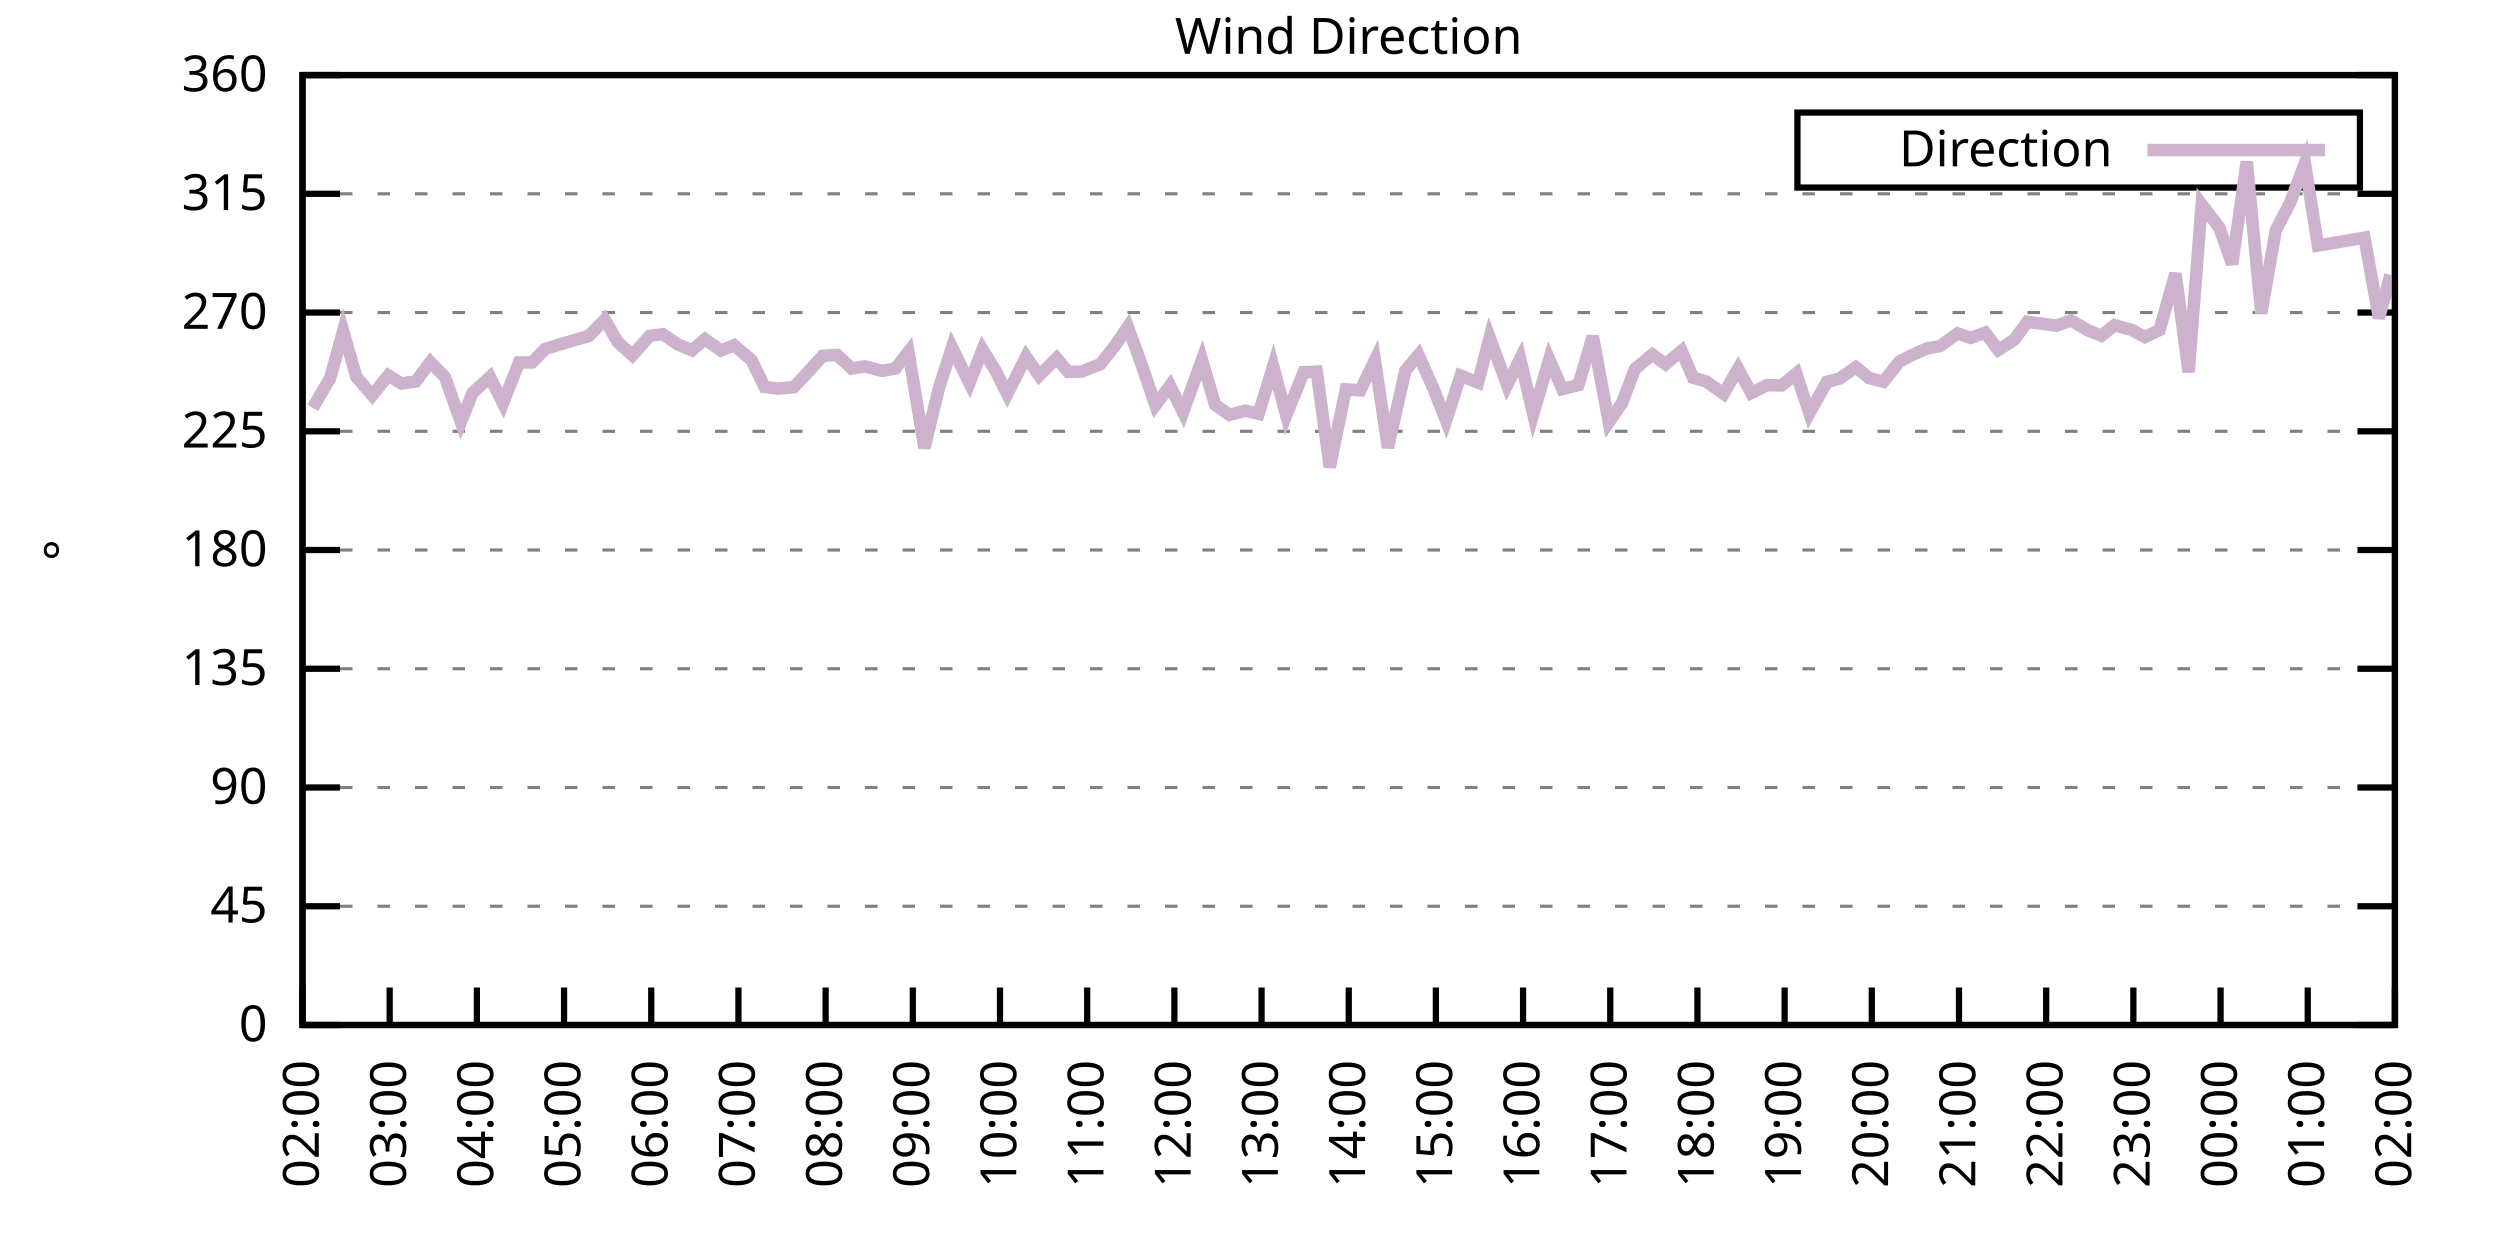
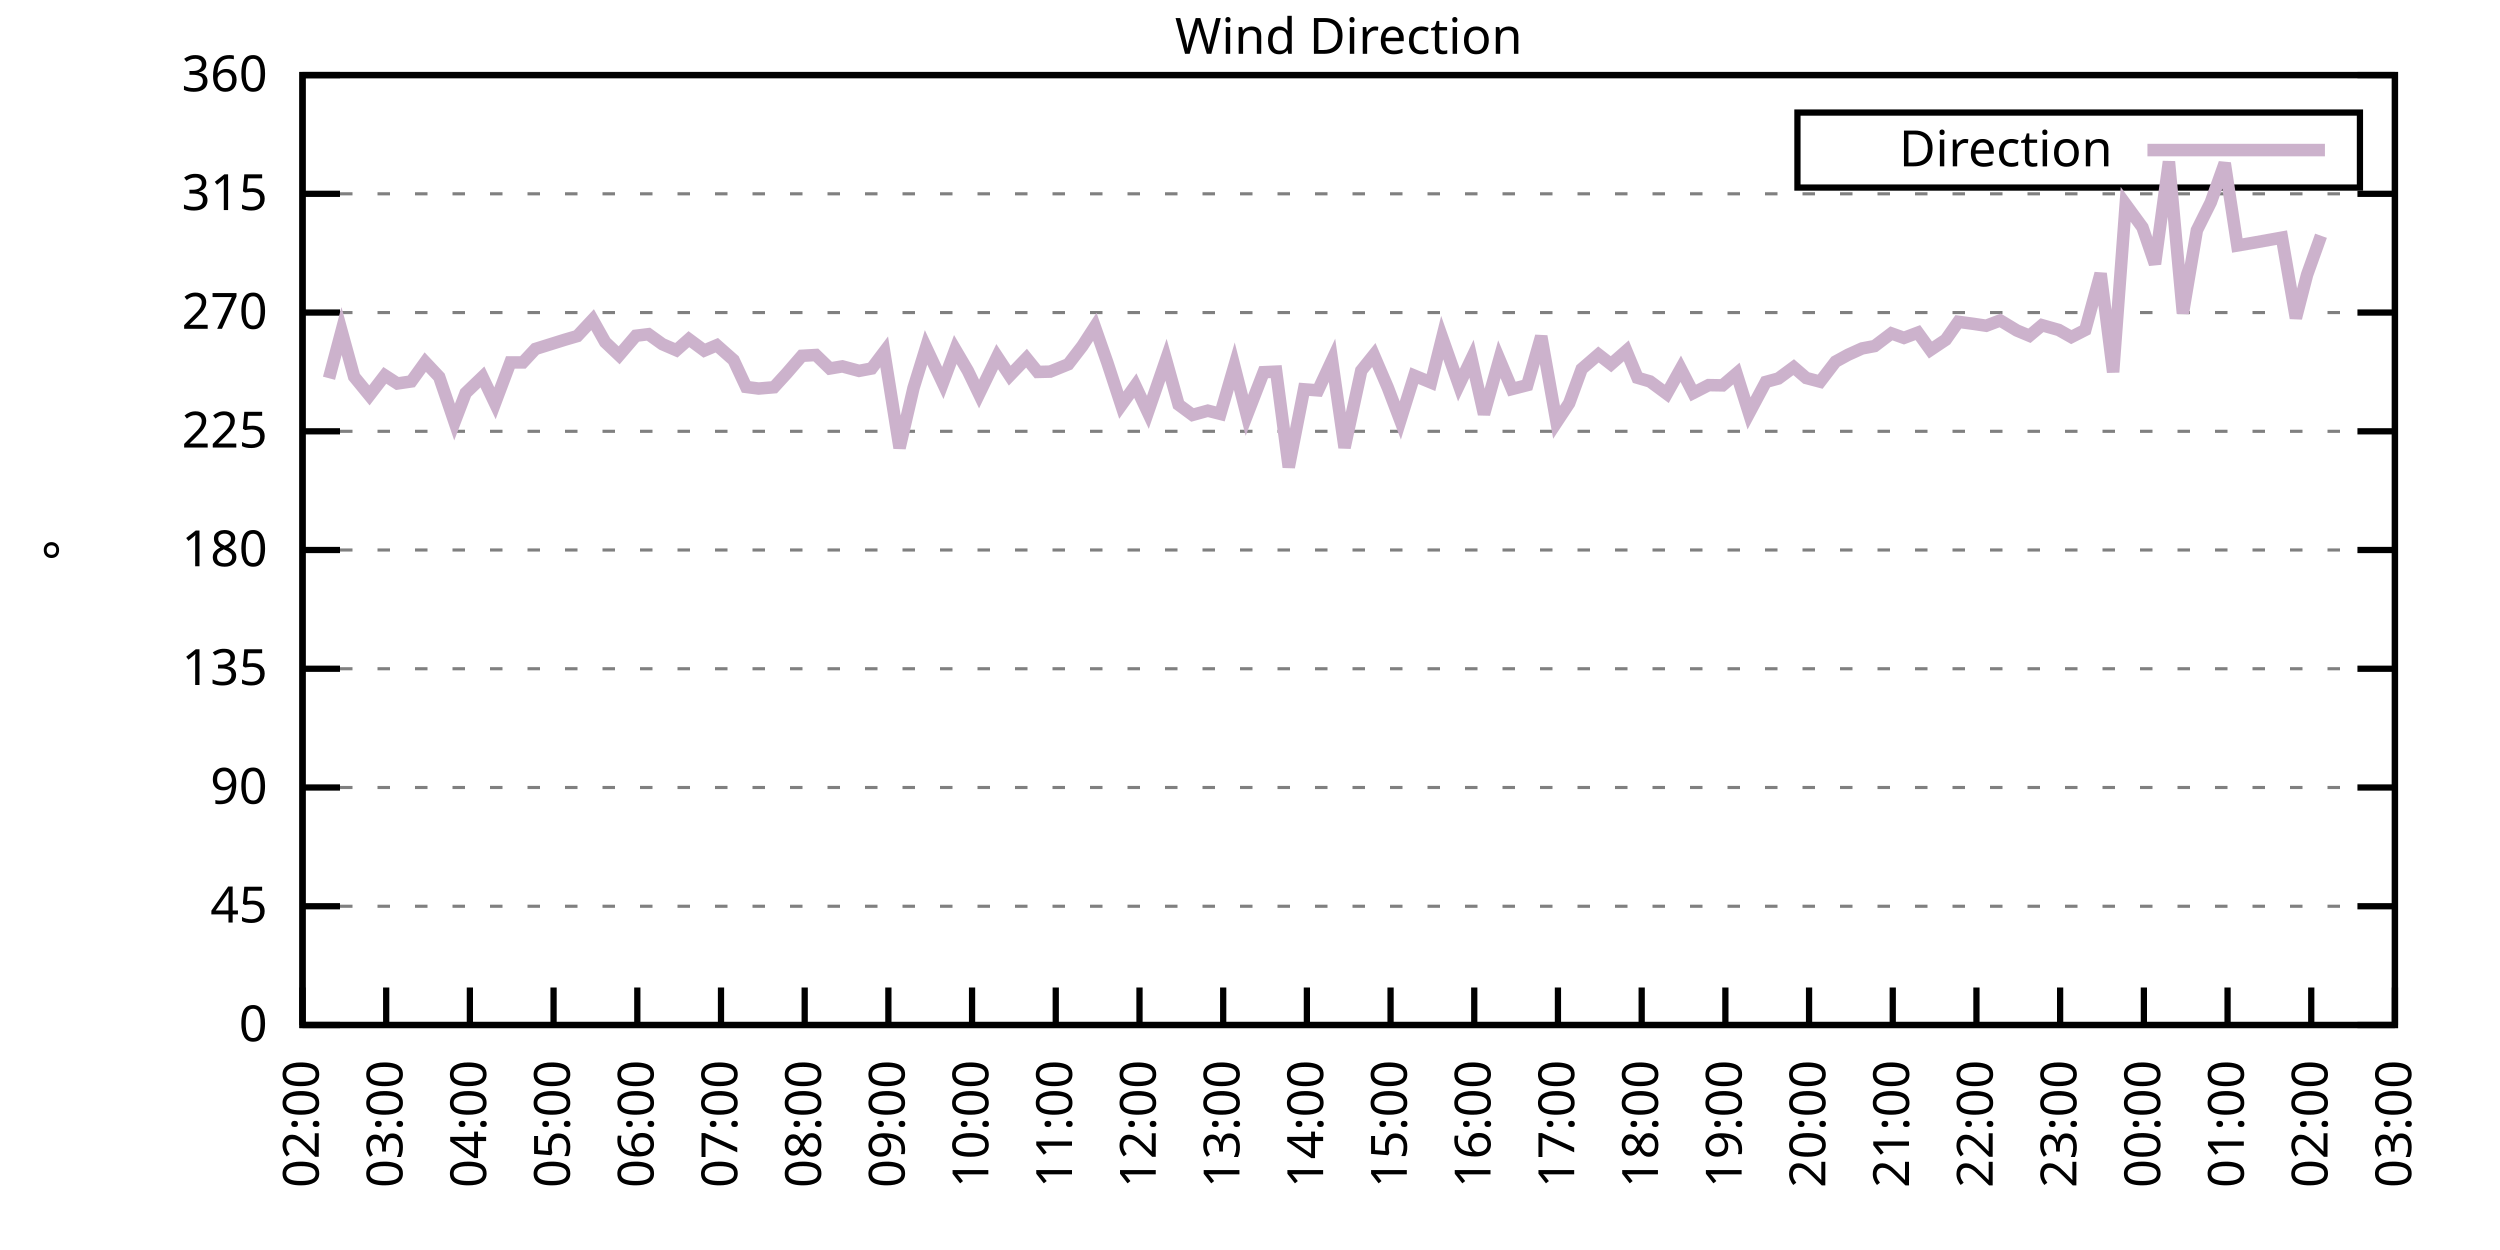
<svg xmlns="http://www.w3.org/2000/svg" xmlns:xlink="http://www.w3.org/1999/xlink" width="400" height="200" viewBox="0 0 400 200">
  <g id="gnuplot_canvas">
    <rect x="0" y="0" width="400" height="200" fill="none" />
    <defs>
      <circle id="gpDot" r="0.5" stroke-width="0.5" stroke="currentColor" />
      <path id="gpPt0" stroke-width="0.333" stroke="currentColor" d="M-1,0 h2 M0,-1 v2" />
      <path id="gpPt1" stroke-width="0.333" stroke="currentColor" d="M-1,-1 L1,1 M1,-1 L-1,1" />
      <path id="gpPt2" stroke-width="0.333" stroke="currentColor" d="M-1,0 L1,0 M0,-1 L0,1 M-1,-1 L1,1 M-1,1 L1,-1" />
      <rect id="gpPt3" stroke-width="0.333" stroke="currentColor" x="-1" y="-1" width="2" height="2" />
      <rect id="gpPt4" stroke-width="0.333" stroke="currentColor" fill="currentColor" x="-1" y="-1" width="2" height="2" />
      <circle id="gpPt5" stroke-width="0.333" stroke="currentColor" cx="0" cy="0" r="1" />
      <use xlink:href="#gpPt5" id="gpPt6" fill="currentColor" stroke="none" />
      <path id="gpPt7" stroke-width="0.333" stroke="currentColor" d="M0,-1.33 L-1.33,0.67 L1.33,0.67 z" />
      <use xlink:href="#gpPt7" id="gpPt8" fill="currentColor" stroke="none" />
      <use xlink:href="#gpPt7" id="gpPt9" stroke="currentColor" transform="rotate(180)" />
      <use xlink:href="#gpPt9" id="gpPt10" fill="currentColor" stroke="none" />
      <use xlink:href="#gpPt3" id="gpPt11" stroke="currentColor" transform="rotate(45)" />
      <use xlink:href="#gpPt11" id="gpPt12" fill="currentColor" stroke="none" />
      <path id="gpPt13" stroke-width="0.333" stroke="currentColor" d="M0,1.330 L1.265,0.411 L0.782,-1.067 L-0.782,-1.076 L-1.265,0.411 z" />
      <use xlink:href="#gpPt13" id="gpPt14" fill="currentColor" stroke="none" />
      <filter id="textbox" filterUnits="objectBoundingBox" x="0" y="0" height="1" width="1">
        <feFlood flood-color="white" flood-opacity="1" result="bgnd" />
        <feComposite in="SourceGraphic" in2="bgnd" operator="atop" />
      </filter>
      <filter id="greybox" filterUnits="objectBoundingBox" x="0" y="0" height="1" width="1">
        <feFlood flood-color="lightgrey" flood-opacity="1" result="grey" />
        <feComposite in="SourceGraphic" in2="grey" operator="atop" />
      </filter>
    </defs>
    <g fill="none" color="white" stroke="currentColor" stroke-width="1.00" stroke-linecap="butt" stroke-linejoin="miter">
</g>
    <g fill="none" color="black" stroke="currentColor" stroke-width="1.00" stroke-linecap="butt" stroke-linejoin="miter">
      <g stroke="none" shape-rendering="crispEdges">
        <polygon fill="rgb(255, 255, 255)" points="48.40,164.00 383.18,164.00 383.18,12.02 48.40,12.02 " />
      </g>
    </g>
    <g fill="none" color="black" stroke="currentColor" stroke-width="1.00" stroke-linecap="butt" stroke-linejoin="miter">
</g>
    <g fill="none" color="black" stroke="black" stroke-width="0.50" stroke-linecap="butt" stroke-linejoin="miter">
</g>
    <g fill="none" color="gray" stroke="currentColor" stroke-width="0.50" stroke-linecap="butt" stroke-linejoin="miter">
      <path stroke="gray" stroke-dasharray="2,4" class="gridline" d="M48.40,164.00 L383.19,164.00  " />
    </g>
    <g fill="none" color="gray" stroke="gray" stroke-width="1.00" stroke-linecap="butt" stroke-linejoin="miter">
</g>
    <g fill="none" color="black" stroke="currentColor" stroke-width="1.00" stroke-linecap="butt" stroke-linejoin="miter">
      <path stroke="black" d="M48.40,164.00 L54.40,164.00 M383.19,164.00 L377.19,164.00  " />
      <g transform="translate(42.80,166.60)" stroke="none" fill="black" font-family="Sans" font-size="8.00" text-anchor="end">
        <text>
          <tspan font-family="Sans"> 0</tspan>
        </text>
      </g>
    </g>
    <g fill="none" color="black" stroke="currentColor" stroke-width="1.00" stroke-linecap="butt" stroke-linejoin="miter">
</g>
    <g fill="none" color="black" stroke="black" stroke-width="0.50" stroke-linecap="butt" stroke-linejoin="miter">
</g>
    <g fill="none" color="gray" stroke="currentColor" stroke-width="0.50" stroke-linecap="butt" stroke-linejoin="miter">
      <path stroke="gray" stroke-dasharray="2,4" class="gridline" d="M48.40,145.00 L383.19,145.00  " />
    </g>
    <g fill="none" color="gray" stroke="gray" stroke-width="1.00" stroke-linecap="butt" stroke-linejoin="miter">
</g>
    <g fill="none" color="black" stroke="currentColor" stroke-width="1.00" stroke-linecap="butt" stroke-linejoin="miter">
      <path stroke="black" d="M48.40,145.00 L54.40,145.00 M383.19,145.00 L377.19,145.00  " />
      <g transform="translate(42.80,147.60)" stroke="none" fill="black" font-family="Sans" font-size="8.00" text-anchor="end">
        <text>
          <tspan font-family="Sans"> 45</tspan>
        </text>
      </g>
    </g>
    <g fill="none" color="black" stroke="currentColor" stroke-width="1.00" stroke-linecap="butt" stroke-linejoin="miter">
</g>
    <g fill="none" color="black" stroke="black" stroke-width="0.50" stroke-linecap="butt" stroke-linejoin="miter">
</g>
    <g fill="none" color="gray" stroke="currentColor" stroke-width="0.50" stroke-linecap="butt" stroke-linejoin="miter">
      <path stroke="gray" stroke-dasharray="2,4" class="gridline" d="M48.40,126.00 L383.19,126.00  " />
    </g>
    <g fill="none" color="gray" stroke="gray" stroke-width="1.00" stroke-linecap="butt" stroke-linejoin="miter">
</g>
    <g fill="none" color="black" stroke="currentColor" stroke-width="1.00" stroke-linecap="butt" stroke-linejoin="miter">
      <path stroke="black" d="M48.40,126.00 L54.40,126.00 M383.19,126.00 L377.19,126.00  " />
      <g transform="translate(42.80,128.60)" stroke="none" fill="black" font-family="Sans" font-size="8.00" text-anchor="end">
        <text>
          <tspan font-family="Sans"> 90</tspan>
        </text>
      </g>
    </g>
    <g fill="none" color="black" stroke="currentColor" stroke-width="1.00" stroke-linecap="butt" stroke-linejoin="miter">
</g>
    <g fill="none" color="black" stroke="black" stroke-width="0.50" stroke-linecap="butt" stroke-linejoin="miter">
</g>
    <g fill="none" color="gray" stroke="currentColor" stroke-width="0.50" stroke-linecap="butt" stroke-linejoin="miter">
      <path stroke="gray" stroke-dasharray="2,4" class="gridline" d="M48.40,107.00 L383.19,107.00  " />
    </g>
    <g fill="none" color="gray" stroke="gray" stroke-width="1.00" stroke-linecap="butt" stroke-linejoin="miter">
</g>
    <g fill="none" color="black" stroke="currentColor" stroke-width="1.00" stroke-linecap="butt" stroke-linejoin="miter">
      <path stroke="black" d="M48.40,107.00 L54.40,107.00 M383.19,107.00 L377.19,107.00  " />
      <g transform="translate(42.80,109.60)" stroke="none" fill="black" font-family="Sans" font-size="8.00" text-anchor="end">
        <text>
          <tspan font-family="Sans"> 135</tspan>
        </text>
      </g>
    </g>
    <g fill="none" color="black" stroke="currentColor" stroke-width="1.00" stroke-linecap="butt" stroke-linejoin="miter">
</g>
    <g fill="none" color="black" stroke="black" stroke-width="0.50" stroke-linecap="butt" stroke-linejoin="miter">
</g>
    <g fill="none" color="gray" stroke="currentColor" stroke-width="0.50" stroke-linecap="butt" stroke-linejoin="miter">
      <path stroke="gray" stroke-dasharray="2,4" class="gridline" d="M48.40,88.00 L383.19,88.00  " />
    </g>
    <g fill="none" color="gray" stroke="gray" stroke-width="1.00" stroke-linecap="butt" stroke-linejoin="miter">
</g>
    <g fill="none" color="black" stroke="currentColor" stroke-width="1.00" stroke-linecap="butt" stroke-linejoin="miter">
      <path stroke="black" d="M48.40,88.00 L54.40,88.00 M383.19,88.00 L377.19,88.00  " />
      <g transform="translate(42.80,90.60)" stroke="none" fill="black" font-family="Sans" font-size="8.00" text-anchor="end">
        <text>
          <tspan font-family="Sans"> 180</tspan>
        </text>
      </g>
    </g>
    <g fill="none" color="black" stroke="currentColor" stroke-width="1.00" stroke-linecap="butt" stroke-linejoin="miter">
</g>
    <g fill="none" color="black" stroke="black" stroke-width="0.50" stroke-linecap="butt" stroke-linejoin="miter">
</g>
    <g fill="none" color="gray" stroke="currentColor" stroke-width="0.50" stroke-linecap="butt" stroke-linejoin="miter">
      <path stroke="gray" stroke-dasharray="2,4" class="gridline" d="M48.40,69.01 L383.19,69.01  " />
    </g>
    <g fill="none" color="gray" stroke="gray" stroke-width="1.00" stroke-linecap="butt" stroke-linejoin="miter">
</g>
    <g fill="none" color="black" stroke="currentColor" stroke-width="1.00" stroke-linecap="butt" stroke-linejoin="miter">
      <path stroke="black" d="M48.40,69.01 L54.40,69.01 M383.19,69.01 L377.19,69.01  " />
      <g transform="translate(42.80,71.61)" stroke="none" fill="black" font-family="Sans" font-size="8.00" text-anchor="end">
        <text>
          <tspan font-family="Sans"> 225</tspan>
        </text>
      </g>
    </g>
    <g fill="none" color="black" stroke="currentColor" stroke-width="1.00" stroke-linecap="butt" stroke-linejoin="miter">
</g>
    <g fill="none" color="black" stroke="black" stroke-width="0.50" stroke-linecap="butt" stroke-linejoin="miter">
</g>
    <g fill="none" color="gray" stroke="currentColor" stroke-width="0.50" stroke-linecap="butt" stroke-linejoin="miter">
      <path stroke="gray" stroke-dasharray="2,4" class="gridline" d="M48.40,50.01 L383.19,50.01  " />
    </g>
    <g fill="none" color="gray" stroke="gray" stroke-width="1.00" stroke-linecap="butt" stroke-linejoin="miter">
</g>
    <g fill="none" color="black" stroke="currentColor" stroke-width="1.00" stroke-linecap="butt" stroke-linejoin="miter">
      <path stroke="black" d="M48.40,50.01 L54.40,50.01 M383.19,50.01 L377.19,50.01  " />
      <g transform="translate(42.80,52.61)" stroke="none" fill="black" font-family="Sans" font-size="8.00" text-anchor="end">
        <text>
          <tspan font-family="Sans"> 270</tspan>
        </text>
      </g>
    </g>
    <g fill="none" color="black" stroke="currentColor" stroke-width="1.00" stroke-linecap="butt" stroke-linejoin="miter">
</g>
    <g fill="none" color="black" stroke="black" stroke-width="0.50" stroke-linecap="butt" stroke-linejoin="miter">
</g>
    <g fill="none" color="gray" stroke="currentColor" stroke-width="0.50" stroke-linecap="butt" stroke-linejoin="miter">
      <path stroke="gray" stroke-dasharray="2,4" class="gridline" d="M48.40,31.01 L383.19,31.01  " />
    </g>
    <g fill="none" color="gray" stroke="gray" stroke-width="1.00" stroke-linecap="butt" stroke-linejoin="miter">
</g>
    <g fill="none" color="black" stroke="currentColor" stroke-width="1.00" stroke-linecap="butt" stroke-linejoin="miter">
      <path stroke="black" d="M48.40,31.01 L54.40,31.01 M383.19,31.01 L377.19,31.01  " />
      <g transform="translate(42.80,33.61)" stroke="none" fill="black" font-family="Sans" font-size="8.00" text-anchor="end">
        <text>
          <tspan font-family="Sans"> 315</tspan>
        </text>
      </g>
    </g>
    <g fill="none" color="black" stroke="currentColor" stroke-width="1.00" stroke-linecap="butt" stroke-linejoin="miter">
</g>
    <g fill="none" color="black" stroke="black" stroke-width="0.50" stroke-linecap="butt" stroke-linejoin="miter">
</g>
    <g fill="none" color="gray" stroke="currentColor" stroke-width="0.50" stroke-linecap="butt" stroke-linejoin="miter">
      <path stroke="gray" stroke-dasharray="2,4" class="gridline" d="M48.40,12.01 L383.19,12.01  " />
    </g>
    <g fill="none" color="gray" stroke="gray" stroke-width="1.00" stroke-linecap="butt" stroke-linejoin="miter">
</g>
    <g fill="none" color="black" stroke="currentColor" stroke-width="1.00" stroke-linecap="butt" stroke-linejoin="miter">
      <path stroke="black" d="M48.40,12.01 L54.40,12.01 M383.19,12.01 L377.19,12.01  " />
      <g transform="translate(42.80,14.61)" stroke="none" fill="black" font-family="Sans" font-size="8.00" text-anchor="end">
        <text>
          <tspan font-family="Sans"> 360</tspan>
        </text>
      </g>
    </g>
    <g fill="none" color="black" stroke="currentColor" stroke-width="1.00" stroke-linecap="butt" stroke-linejoin="miter">
      <path stroke="black" d="M48.40,164.00 L48.40,158.00  " />
      <g transform="translate(51.00,169.60) rotate(270.00)" stroke="none" fill="black" font-family="Sans" font-size="8.00" text-anchor="end">
        <text>
          <tspan font-family="Sans">02:00</tspan>
        </text>
      </g>
    </g>
    <g fill="none" color="black" stroke="currentColor" stroke-width="1.00" stroke-linecap="butt" stroke-linejoin="miter">
-       <path stroke="black" d="M62.35,164.00 L62.35,158.00  " />
-       <g transform="translate(64.95,169.60) rotate(270.00)" stroke="none" fill="black" font-family="Sans" font-size="8.00" text-anchor="end">
+       <path stroke="black" d="M61.79,164.00 L61.79,158.00  " />
+       <g transform="translate(64.39,169.60) rotate(270.00)" stroke="none" fill="black" font-family="Sans" font-size="8.00" text-anchor="end">
        <text>
          <tspan font-family="Sans">03:00</tspan>
        </text>
      </g>
    </g>
    <g fill="none" color="black" stroke="currentColor" stroke-width="1.00" stroke-linecap="butt" stroke-linejoin="miter">
-       <path stroke="black" d="M76.30,164.00 L76.30,158.00  " />
-       <g transform="translate(78.90,169.60) rotate(270.00)" stroke="none" fill="black" font-family="Sans" font-size="8.00" text-anchor="end">
+       <path stroke="black" d="M75.18,164.00 L75.18,158.00  " />
+       <g transform="translate(77.78,169.60) rotate(270.00)" stroke="none" fill="black" font-family="Sans" font-size="8.00" text-anchor="end">
        <text>
          <tspan font-family="Sans">04:00</tspan>
        </text>
      </g>
    </g>
    <g fill="none" color="black" stroke="currentColor" stroke-width="1.00" stroke-linecap="butt" stroke-linejoin="miter">
-       <path stroke="black" d="M90.25,164.00 L90.25,158.00  " />
-       <g transform="translate(92.85,169.60) rotate(270.00)" stroke="none" fill="black" font-family="Sans" font-size="8.00" text-anchor="end">
+       <path stroke="black" d="M88.57,164.00 L88.57,158.00  " />
+       <g transform="translate(91.17,169.60) rotate(270.00)" stroke="none" fill="black" font-family="Sans" font-size="8.00" text-anchor="end">
        <text>
          <tspan font-family="Sans">05:00</tspan>
        </text>
      </g>
    </g>
    <g fill="none" color="black" stroke="currentColor" stroke-width="1.00" stroke-linecap="butt" stroke-linejoin="miter">
-       <path stroke="black" d="M104.20,164.00 L104.20,158.00  " />
-       <g transform="translate(106.80,169.60) rotate(270.00)" stroke="none" fill="black" font-family="Sans" font-size="8.00" text-anchor="end">
+       <path stroke="black" d="M101.97,164.00 L101.97,158.00  " />
+       <g transform="translate(104.57,169.60) rotate(270.00)" stroke="none" fill="black" font-family="Sans" font-size="8.00" text-anchor="end">
        <text>
          <tspan font-family="Sans">06:00</tspan>
        </text>
      </g>
    </g>
    <g fill="none" color="black" stroke="currentColor" stroke-width="1.00" stroke-linecap="butt" stroke-linejoin="miter">
-       <path stroke="black" d="M118.15,164.00 L118.15,158.00  " />
-       <g transform="translate(120.75,169.60) rotate(270.00)" stroke="none" fill="black" font-family="Sans" font-size="8.00" text-anchor="end">
+       <path stroke="black" d="M115.36,164.00 L115.36,158.00  " />
+       <g transform="translate(117.96,169.60) rotate(270.00)" stroke="none" fill="black" font-family="Sans" font-size="8.00" text-anchor="end">
        <text>
          <tspan font-family="Sans">07:00</tspan>
        </text>
      </g>
    </g>
    <g fill="none" color="black" stroke="currentColor" stroke-width="1.00" stroke-linecap="butt" stroke-linejoin="miter">
-       <path stroke="black" d="M132.10,164.00 L132.10,158.00  " />
-       <g transform="translate(134.70,169.60) rotate(270.00)" stroke="none" fill="black" font-family="Sans" font-size="8.00" text-anchor="end">
+       <path stroke="black" d="M128.75,164.00 L128.75,158.00  " />
+       <g transform="translate(131.35,169.60) rotate(270.00)" stroke="none" fill="black" font-family="Sans" font-size="8.00" text-anchor="end">
        <text>
          <tspan font-family="Sans">08:00</tspan>
        </text>
      </g>
    </g>
    <g fill="none" color="black" stroke="currentColor" stroke-width="1.00" stroke-linecap="butt" stroke-linejoin="miter">
-       <path stroke="black" d="M146.05,164.00 L146.05,158.00  " />
-       <g transform="translate(148.65,169.60) rotate(270.00)" stroke="none" fill="black" font-family="Sans" font-size="8.00" text-anchor="end">
+       <path stroke="black" d="M142.14,164.00 L142.14,158.00  " />
+       <g transform="translate(144.74,169.60) rotate(270.00)" stroke="none" fill="black" font-family="Sans" font-size="8.00" text-anchor="end">
        <text>
          <tspan font-family="Sans">09:00</tspan>
        </text>
      </g>
    </g>
    <g fill="none" color="black" stroke="currentColor" stroke-width="1.00" stroke-linecap="butt" stroke-linejoin="miter">
-       <path stroke="black" d="M160.00,164.00 L160.00,158.00  " />
-       <g transform="translate(162.60,169.60) rotate(270.00)" stroke="none" fill="black" font-family="Sans" font-size="8.00" text-anchor="end">
+       <path stroke="black" d="M155.53,164.00 L155.53,158.00  " />
+       <g transform="translate(158.13,169.60) rotate(270.00)" stroke="none" fill="black" font-family="Sans" font-size="8.00" text-anchor="end">
        <text>
          <tspan font-family="Sans">10:00</tspan>
        </text>
      </g>
    </g>
    <g fill="none" color="black" stroke="currentColor" stroke-width="1.00" stroke-linecap="butt" stroke-linejoin="miter">
-       <path stroke="black" d="M173.95,164.00 L173.95,158.00  " />
-       <g transform="translate(176.55,169.60) rotate(270.00)" stroke="none" fill="black" font-family="Sans" font-size="8.00" text-anchor="end">
+       <path stroke="black" d="M168.92,164.00 L168.92,158.00  " />
+       <g transform="translate(171.52,169.60) rotate(270.00)" stroke="none" fill="black" font-family="Sans" font-size="8.00" text-anchor="end">
        <text>
          <tspan font-family="Sans">11:00</tspan>
        </text>
      </g>
    </g>
    <g fill="none" color="black" stroke="currentColor" stroke-width="1.00" stroke-linecap="butt" stroke-linejoin="miter">
-       <path stroke="black" d="M187.90,164.00 L187.90,158.00  " />
-       <g transform="translate(190.50,169.60) rotate(270.00)" stroke="none" fill="black" font-family="Sans" font-size="8.00" text-anchor="end">
+       <path stroke="black" d="M182.32,164.00 L182.32,158.00  " />
+       <g transform="translate(184.92,169.60) rotate(270.00)" stroke="none" fill="black" font-family="Sans" font-size="8.00" text-anchor="end">
        <text>
          <tspan font-family="Sans">12:00</tspan>
        </text>
      </g>
    </g>
    <g fill="none" color="black" stroke="currentColor" stroke-width="1.00" stroke-linecap="butt" stroke-linejoin="miter">
-       <path stroke="black" d="M201.85,164.00 L201.85,158.00  " />
-       <g transform="translate(204.45,169.60) rotate(270.00)" stroke="none" fill="black" font-family="Sans" font-size="8.00" text-anchor="end">
+       <path stroke="black" d="M195.71,164.00 L195.71,158.00  " />
+       <g transform="translate(198.31,169.60) rotate(270.00)" stroke="none" fill="black" font-family="Sans" font-size="8.00" text-anchor="end">
        <text>
          <tspan font-family="Sans">13:00</tspan>
        </text>
      </g>
    </g>
    <g fill="none" color="black" stroke="currentColor" stroke-width="1.00" stroke-linecap="butt" stroke-linejoin="miter">
-       <path stroke="black" d="M215.80,164.00 L215.80,158.00  " />
-       <g transform="translate(218.40,169.60) rotate(270.00)" stroke="none" fill="black" font-family="Sans" font-size="8.00" text-anchor="end">
+       <path stroke="black" d="M209.10,164.00 L209.10,158.00  " />
+       <g transform="translate(211.70,169.60) rotate(270.00)" stroke="none" fill="black" font-family="Sans" font-size="8.00" text-anchor="end">
        <text>
          <tspan font-family="Sans">14:00</tspan>
        </text>
      </g>
    </g>
    <g fill="none" color="black" stroke="currentColor" stroke-width="1.00" stroke-linecap="butt" stroke-linejoin="miter">
-       <path stroke="black" d="M229.74,164.00 L229.74,158.00  " />
-       <g transform="translate(232.34,169.60) rotate(270.00)" stroke="none" fill="black" font-family="Sans" font-size="8.00" text-anchor="end">
+       <path stroke="black" d="M222.49,164.00 L222.49,158.00  " />
+       <g transform="translate(225.09,169.60) rotate(270.00)" stroke="none" fill="black" font-family="Sans" font-size="8.00" text-anchor="end">
        <text>
          <tspan font-family="Sans">15:00</tspan>
        </text>
      </g>
    </g>
    <g fill="none" color="black" stroke="currentColor" stroke-width="1.00" stroke-linecap="butt" stroke-linejoin="miter">
-       <path stroke="black" d="M243.69,164.00 L243.69,158.00  " />
-       <g transform="translate(246.29,169.60) rotate(270.00)" stroke="none" fill="black" font-family="Sans" font-size="8.00" text-anchor="end">
+       <path stroke="black" d="M235.88,164.00 L235.88,158.00  " />
+       <g transform="translate(238.48,169.60) rotate(270.00)" stroke="none" fill="black" font-family="Sans" font-size="8.00" text-anchor="end">
        <text>
          <tspan font-family="Sans">16:00</tspan>
        </text>
      </g>
    </g>
    <g fill="none" color="black" stroke="currentColor" stroke-width="1.00" stroke-linecap="butt" stroke-linejoin="miter">
-       <path stroke="black" d="M257.64,164.00 L257.64,158.00  " />
-       <g transform="translate(260.24,169.60) rotate(270.00)" stroke="none" fill="black" font-family="Sans" font-size="8.00" text-anchor="end">
+       <path stroke="black" d="M249.27,164.00 L249.27,158.00  " />
+       <g transform="translate(251.87,169.60) rotate(270.00)" stroke="none" fill="black" font-family="Sans" font-size="8.00" text-anchor="end">
        <text>
          <tspan font-family="Sans">17:00</tspan>
        </text>
      </g>
    </g>
    <g fill="none" color="black" stroke="currentColor" stroke-width="1.00" stroke-linecap="butt" stroke-linejoin="miter">
-       <path stroke="black" d="M271.59,164.00 L271.59,158.00  " />
-       <g transform="translate(274.19,169.60) rotate(270.00)" stroke="none" fill="black" font-family="Sans" font-size="8.00" text-anchor="end">
+       <path stroke="black" d="M262.67,164.00 L262.67,158.00  " />
+       <g transform="translate(265.27,169.60) rotate(270.00)" stroke="none" fill="black" font-family="Sans" font-size="8.00" text-anchor="end">
        <text>
          <tspan font-family="Sans">18:00</tspan>
        </text>
      </g>
    </g>
    <g fill="none" color="black" stroke="currentColor" stroke-width="1.00" stroke-linecap="butt" stroke-linejoin="miter">
-       <path stroke="black" d="M285.54,164.00 L285.54,158.00  " />
-       <g transform="translate(288.14,169.60) rotate(270.00)" stroke="none" fill="black" font-family="Sans" font-size="8.00" text-anchor="end">
+       <path stroke="black" d="M276.06,164.00 L276.06,158.00  " />
+       <g transform="translate(278.66,169.60) rotate(270.00)" stroke="none" fill="black" font-family="Sans" font-size="8.00" text-anchor="end">
        <text>
          <tspan font-family="Sans">19:00</tspan>
        </text>
      </g>
    </g>
    <g fill="none" color="black" stroke="currentColor" stroke-width="1.00" stroke-linecap="butt" stroke-linejoin="miter">
-       <path stroke="black" d="M299.49,164.00 L299.49,158.00  " />
-       <g transform="translate(302.09,169.60) rotate(270.00)" stroke="none" fill="black" font-family="Sans" font-size="8.00" text-anchor="end">
+       <path stroke="black" d="M289.45,164.00 L289.45,158.00  " />
+       <g transform="translate(292.05,169.60) rotate(270.00)" stroke="none" fill="black" font-family="Sans" font-size="8.00" text-anchor="end">
        <text>
          <tspan font-family="Sans">20:00</tspan>
        </text>
      </g>
    </g>
    <g fill="none" color="black" stroke="currentColor" stroke-width="1.00" stroke-linecap="butt" stroke-linejoin="miter">
-       <path stroke="black" d="M313.44,164.00 L313.44,158.00  " />
-       <g transform="translate(316.04,169.60) rotate(270.00)" stroke="none" fill="black" font-family="Sans" font-size="8.00" text-anchor="end">
+       <path stroke="black" d="M302.84,164.00 L302.84,158.00  " />
+       <g transform="translate(305.44,169.60) rotate(270.00)" stroke="none" fill="black" font-family="Sans" font-size="8.00" text-anchor="end">
        <text>
          <tspan font-family="Sans">21:00</tspan>
        </text>
      </g>
    </g>
    <g fill="none" color="black" stroke="currentColor" stroke-width="1.00" stroke-linecap="butt" stroke-linejoin="miter">
-       <path stroke="black" d="M327.39,164.00 L327.39,158.00  " />
-       <g transform="translate(329.99,169.60) rotate(270.00)" stroke="none" fill="black" font-family="Sans" font-size="8.00" text-anchor="end">
+       <path stroke="black" d="M316.23,164.00 L316.23,158.00  " />
+       <g transform="translate(318.83,169.60) rotate(270.00)" stroke="none" fill="black" font-family="Sans" font-size="8.00" text-anchor="end">
        <text>
          <tspan font-family="Sans">22:00</tspan>
        </text>
      </g>
    </g>
    <g fill="none" color="black" stroke="currentColor" stroke-width="1.00" stroke-linecap="butt" stroke-linejoin="miter">
-       <path stroke="black" d="M341.34,164.00 L341.34,158.00  " />
-       <g transform="translate(343.94,169.60) rotate(270.00)" stroke="none" fill="black" font-family="Sans" font-size="8.00" text-anchor="end">
+       <path stroke="black" d="M329.62,164.00 L329.62,158.00  " />
+       <g transform="translate(332.22,169.60) rotate(270.00)" stroke="none" fill="black" font-family="Sans" font-size="8.00" text-anchor="end">
        <text>
          <tspan font-family="Sans">23:00</tspan>
        </text>
      </g>
    </g>
    <g fill="none" color="black" stroke="currentColor" stroke-width="1.00" stroke-linecap="butt" stroke-linejoin="miter">
-       <path stroke="black" d="M355.29,164.00 L355.29,158.00  " />
-       <g transform="translate(357.89,169.60) rotate(270.00)" stroke="none" fill="black" font-family="Sans" font-size="8.00" text-anchor="end">
+       <path stroke="black" d="M343.02,164.00 L343.02,158.00  " />
+       <g transform="translate(345.62,169.60) rotate(270.00)" stroke="none" fill="black" font-family="Sans" font-size="8.00" text-anchor="end">
        <text>
          <tspan font-family="Sans">00:00</tspan>
        </text>
      </g>
    </g>
    <g fill="none" color="black" stroke="currentColor" stroke-width="1.00" stroke-linecap="butt" stroke-linejoin="miter">
-       <path stroke="black" d="M369.24,164.00 L369.24,158.00  " />
-       <g transform="translate(371.84,169.60) rotate(270.00)" stroke="none" fill="black" font-family="Sans" font-size="8.00" text-anchor="end">
+       <path stroke="black" d="M356.41,164.00 L356.41,158.00  " />
+       <g transform="translate(359.01,169.60) rotate(270.00)" stroke="none" fill="black" font-family="Sans" font-size="8.00" text-anchor="end">
        <text>
          <tspan font-family="Sans">01:00</tspan>
+         </text>
+       </g>
+     </g>
+     <g fill="none" color="black" stroke="currentColor" stroke-width="1.00" stroke-linecap="butt" stroke-linejoin="miter">
+       <path stroke="black" d="M369.80,164.00 L369.80,158.00  " />
+       <g transform="translate(372.40,169.60) rotate(270.00)" stroke="none" fill="black" font-family="Sans" font-size="8.00" text-anchor="end">
+         <text>
+           <tspan font-family="Sans">02:00</tspan>
        </text>
      </g>
    </g>
    <g fill="none" color="black" stroke="currentColor" stroke-width="1.00" stroke-linecap="butt" stroke-linejoin="miter">
      <path stroke="black" d="M383.19,164.00 L383.19,158.00  " />
      <g transform="translate(385.79,169.60) rotate(270.00)" stroke="none" fill="black" font-family="Sans" font-size="8.00" text-anchor="end">
        <text>
-           <tspan font-family="Sans">02:00</tspan>
+           <tspan font-family="Sans">03:00</tspan>
        </text>
      </g>
    </g>
    <g fill="none" color="black" stroke="currentColor" stroke-width="1.00" stroke-linecap="butt" stroke-linejoin="miter">
</g>
    <g fill="none" color="black" stroke="currentColor" stroke-width="1.00" stroke-linecap="butt" stroke-linejoin="miter">
      <path stroke="black" d="M48.40,12.01 L48.40,164.00 L383.19,164.00 L383.19,12.01 L48.40,12.01 Z  " />
    </g>
    <g fill="none" color="black" stroke="currentColor" stroke-width="1.00" stroke-linecap="butt" stroke-linejoin="miter">
</g>
    <g fill="none" color="black" stroke="currentColor" stroke-width="1.00" stroke-linecap="butt" stroke-linejoin="miter">
      <path stroke="black" d="M287.59,30.01 L287.59,18.01 L377.59,18.01 L377.59,30.01 L287.59,30.01 Z  " />
    </g>
    <g id="Wind_direction_plot_1">
      <g fill="none" color="white" stroke="black" stroke-width="2.00" stroke-linecap="butt" stroke-linejoin="miter">
</g>
      <g fill="none" color="black" stroke="currentColor" stroke-width="2.00" stroke-linecap="butt" stroke-linejoin="miter">
        <g transform="translate(337.99,26.61)" stroke="none" fill="black" font-family="Sans" font-size="8.00" text-anchor="end">
          <text>
            <tspan font-family="Sans">Direction</tspan>
          </text>
        </g>
      </g>
      <g fill="none" color="black" stroke="currentColor" stroke-width="2.00" stroke-linecap="butt" stroke-linejoin="miter">
-         <path stroke="rgb(204, 178, 204)" d="M343.59,24.01 L371.99,24.01 M50.03,65.25 L52.82,60.52 L54.91,52.96 L57.00,60.27 L59.56,63.26 L62.12,60.06   L64.21,61.36 L66.53,61.03 L68.86,57.94 L71.18,60.31 L73.74,67.53 L75.60,62.88 L78.39,60.31 L80.48,64.53   L83.04,57.99 L85.13,57.99 L87.23,55.83 L92.11,54.36 L94.20,53.77 L96.76,51.15 L98.85,54.74 L101.18,56.85   L103.97,53.72 L106.06,53.47 L108.38,55.07 L110.71,56.04 L112.80,54.27 L115.36,56.09 L117.45,55.24 L120.24,57.61   L122.33,61.91 L124.43,62.17 L126.98,61.96 L129.08,59.76 L131.63,56.93 L133.96,56.80 L136.28,58.96 L138.37,58.62   L141.16,59.34 L143.26,58.96 L145.35,56.30 L147.91,71.67 L150.23,62.08 L152.32,55.58 L155.11,61.28 L157.21,55.92   L159.30,59.34 L161.16,63.05 L164.18,57.06 L166.27,60.10 L169.06,57.31 L170.92,59.51 L173.02,59.46 L176.04,58.28   L178.36,55.37 L180.46,52.29 L182.55,58.03 L184.87,64.83 L187.20,61.70 L189.29,65.97 L192.31,57.56 L194.41,64.74   L196.73,66.39 L199.29,65.71 L201.38,66.22 L203.71,58.58 L205.80,66.47 L208.59,59.55 L210.68,59.46 L212.77,74.75   L215.33,62.29 L217.65,62.46 L219.98,57.65 L222.07,71.62 L224.86,59.30 L226.95,56.80 L229.28,62.00 L231.37,67.28   L233.70,60.10 L236.49,61.20 L238.35,54.02 L241.14,61.62 L243.23,57.40 L245.32,66.26 L247.88,57.48 L249.97,62.25   L252.53,61.62 L254.85,53.81 L257.41,67.57 L259.50,64.53 L261.60,59.04 L264.39,56.72 L266.48,58.28 L269.04,56.13   L270.90,60.44 L272.99,61.03 L275.78,63.01 L278.10,59.00 L280.20,62.88 L282.75,61.62 L285.08,61.66 L287.40,59.76   L289.50,66.14 L292.29,61.11 L294.38,60.56 L296.94,58.75 L299.03,60.48 L301.35,61.07 L303.91,57.86 L306.00,56.76   L308.33,55.75 L310.42,55.37 L313.21,53.34 L315.30,54.06 L317.63,53.22 L319.72,56.00 L322.28,54.36 L324.37,51.49   L326.93,51.82 L329.02,52.12 L331.34,51.27 L334.13,52.88 L336.23,53.72 L338.32,52.03 L341.11,52.79 L343.20,53.93   L345.53,52.79 L348.08,43.76 L350.18,59.55 L352.27,32.70 L355.06,36.37 L357.15,42.24 L359.48,25.86 L361.80,50.13   L364.13,36.84 L366.45,32.36 L368.78,26.11 L370.87,39.28 L373.43,38.86 L378.31,38.02 L380.63,50.89 L382.49,43.97    " />
+         <path stroke="rgb(204, 178, 204)" d="M343.59,24.01 L371.99,24.01 M52.64,60.52 L54.65,52.96 L56.66,60.27 L59.11,63.26 L61.57,60.06 L63.58,61.36   L65.81,61.03 L68.04,57.94 L70.27,60.31 L72.73,67.53 L74.51,62.88 L77.19,60.31 L79.20,64.53 L81.66,57.99   L83.66,57.99 L85.67,55.83 L90.36,54.36 L92.37,53.77 L94.82,51.15 L96.83,54.74 L99.06,56.85 L101.74,53.72   L103.75,53.47 L105.98,55.07 L108.22,56.04 L110.22,54.27 L112.68,56.09 L114.69,55.24 L117.37,57.61 L119.38,61.91   L121.38,62.17 L123.84,61.96 L125.85,59.76 L128.30,56.93 L130.54,56.80 L132.77,58.96 L134.78,58.62 L137.45,59.34   L139.46,58.96 L141.47,56.30 L143.93,71.67 L146.16,62.08 L148.17,55.58 L150.85,61.28 L152.85,55.92 L154.86,59.34   L156.65,63.05 L159.55,57.06 L161.56,60.10 L164.24,57.31 L166.02,59.51 L168.03,59.46 L170.93,58.28 L173.17,55.37   L175.17,52.29 L177.18,58.03 L179.41,64.83 L181.65,61.70 L183.66,65.97 L186.56,57.56 L188.57,64.74 L190.80,66.39   L193.25,65.71 L195.26,66.22 L197.49,58.58 L199.50,66.47 L202.18,59.55 L204.19,59.46 L206.20,74.75 L208.65,62.29   L210.88,62.46 L213.12,57.65 L215.13,71.62 L217.80,59.30 L219.81,56.80 L222.04,62.00 L224.05,67.28 L226.29,60.10   L228.96,61.20 L230.75,54.02 L233.43,61.62 L235.44,57.40 L237.44,66.26 L239.90,57.48 L241.91,62.25 L244.36,61.62   L246.60,53.81 L249.05,67.57 L251.06,64.53 L253.07,59.04 L255.75,56.72 L257.76,58.28 L260.21,56.13 L262.00,60.44   L264.00,61.03 L266.68,63.01 L268.92,59.00 L270.92,62.88 L273.38,61.62 L275.61,61.66 L277.84,59.76 L279.85,66.14   L282.53,61.11 L284.54,60.56 L286.99,58.75 L289.00,60.48 L291.23,61.07 L293.69,57.86 L295.70,56.76 L297.93,55.75   L299.94,55.37 L302.62,53.34 L304.63,54.06 L306.86,53.22 L308.87,56.00 L311.32,54.36 L313.33,51.49 L315.79,51.82   L317.79,52.12 L320.03,51.27 L322.70,52.88 L324.71,53.72 L326.72,52.03 L329.40,52.79 L331.41,53.93 L333.64,52.79   L336.10,43.76 L338.10,59.55 L340.11,32.70 L342.79,36.37 L344.80,42.24 L347.03,25.86 L349.26,50.13 L351.50,36.84   L353.73,32.36 L355.96,26.11 L357.97,39.28 L360.42,38.86 L365.11,38.02 L367.34,50.89 L369.13,43.97 L371.36,37.72    " />
      </g>
    </g>
    <g fill="none" color="black" stroke="currentColor" stroke-width="2.00" stroke-linecap="butt" stroke-linejoin="miter">
</g>
    <g fill="none" color="black" stroke="black" stroke-width="1.00" stroke-linecap="butt" stroke-linejoin="miter">
</g>
    <g fill="none" color="black" stroke="currentColor" stroke-width="1.00" stroke-linecap="butt" stroke-linejoin="miter">
      <path stroke="black" d="M48.40,12.01 L48.40,164.00 L383.19,164.00 L383.19,12.01 L48.40,12.01 Z  " />
      <g transform="translate(12.80,88.01) rotate(270.00)" stroke="none" fill="black" font-family="Sans" font-size="8.00" text-anchor="middle">
        <text>
          <tspan font-family="Sans">°</tspan>
        </text>
      </g>
    </g>
    <g fill="none" color="black" stroke="currentColor" stroke-width="1.00" stroke-linecap="butt" stroke-linejoin="miter">
</g>
    <g fill="none" color="black" stroke="currentColor" stroke-width="1.00" stroke-linecap="butt" stroke-linejoin="miter">
      <g transform="translate(215.79,8.61)" stroke="none" fill="black" font-family="Sans" font-size="8.00" text-anchor="middle">
        <text>
          <tspan font-family="Sans">Wind Direction</tspan>
        </text>
      </g>
    </g>
    <g fill="none" color="black" stroke="currentColor" stroke-width="1.00" stroke-linecap="butt" stroke-linejoin="miter">
</g>
  </g>
</svg>
